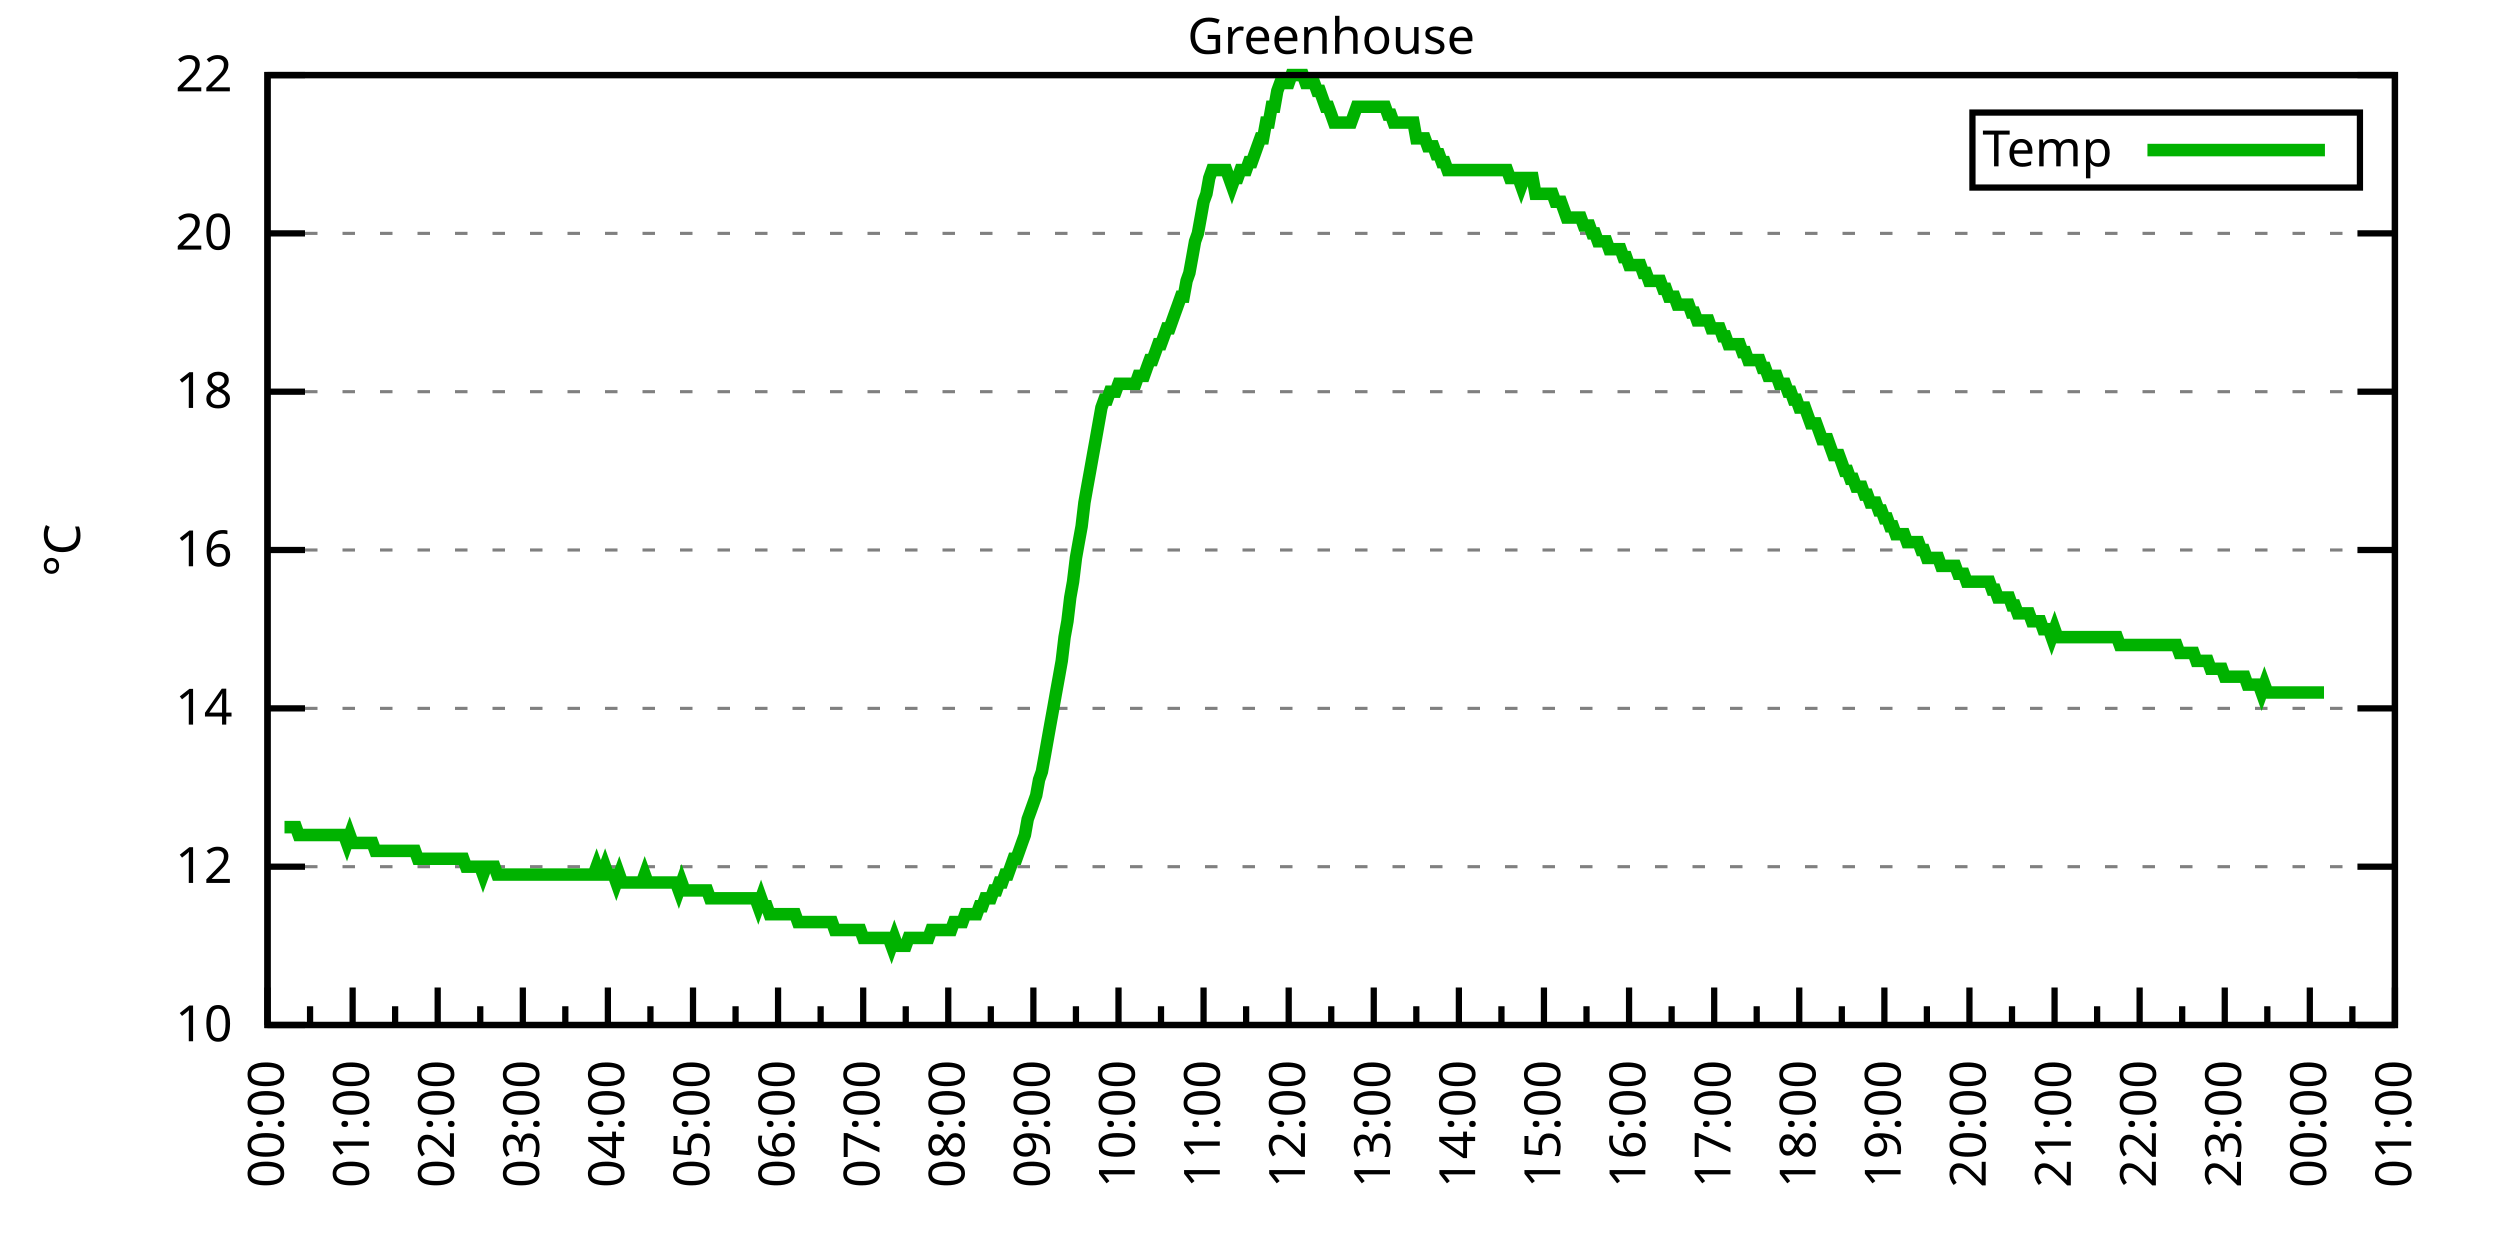
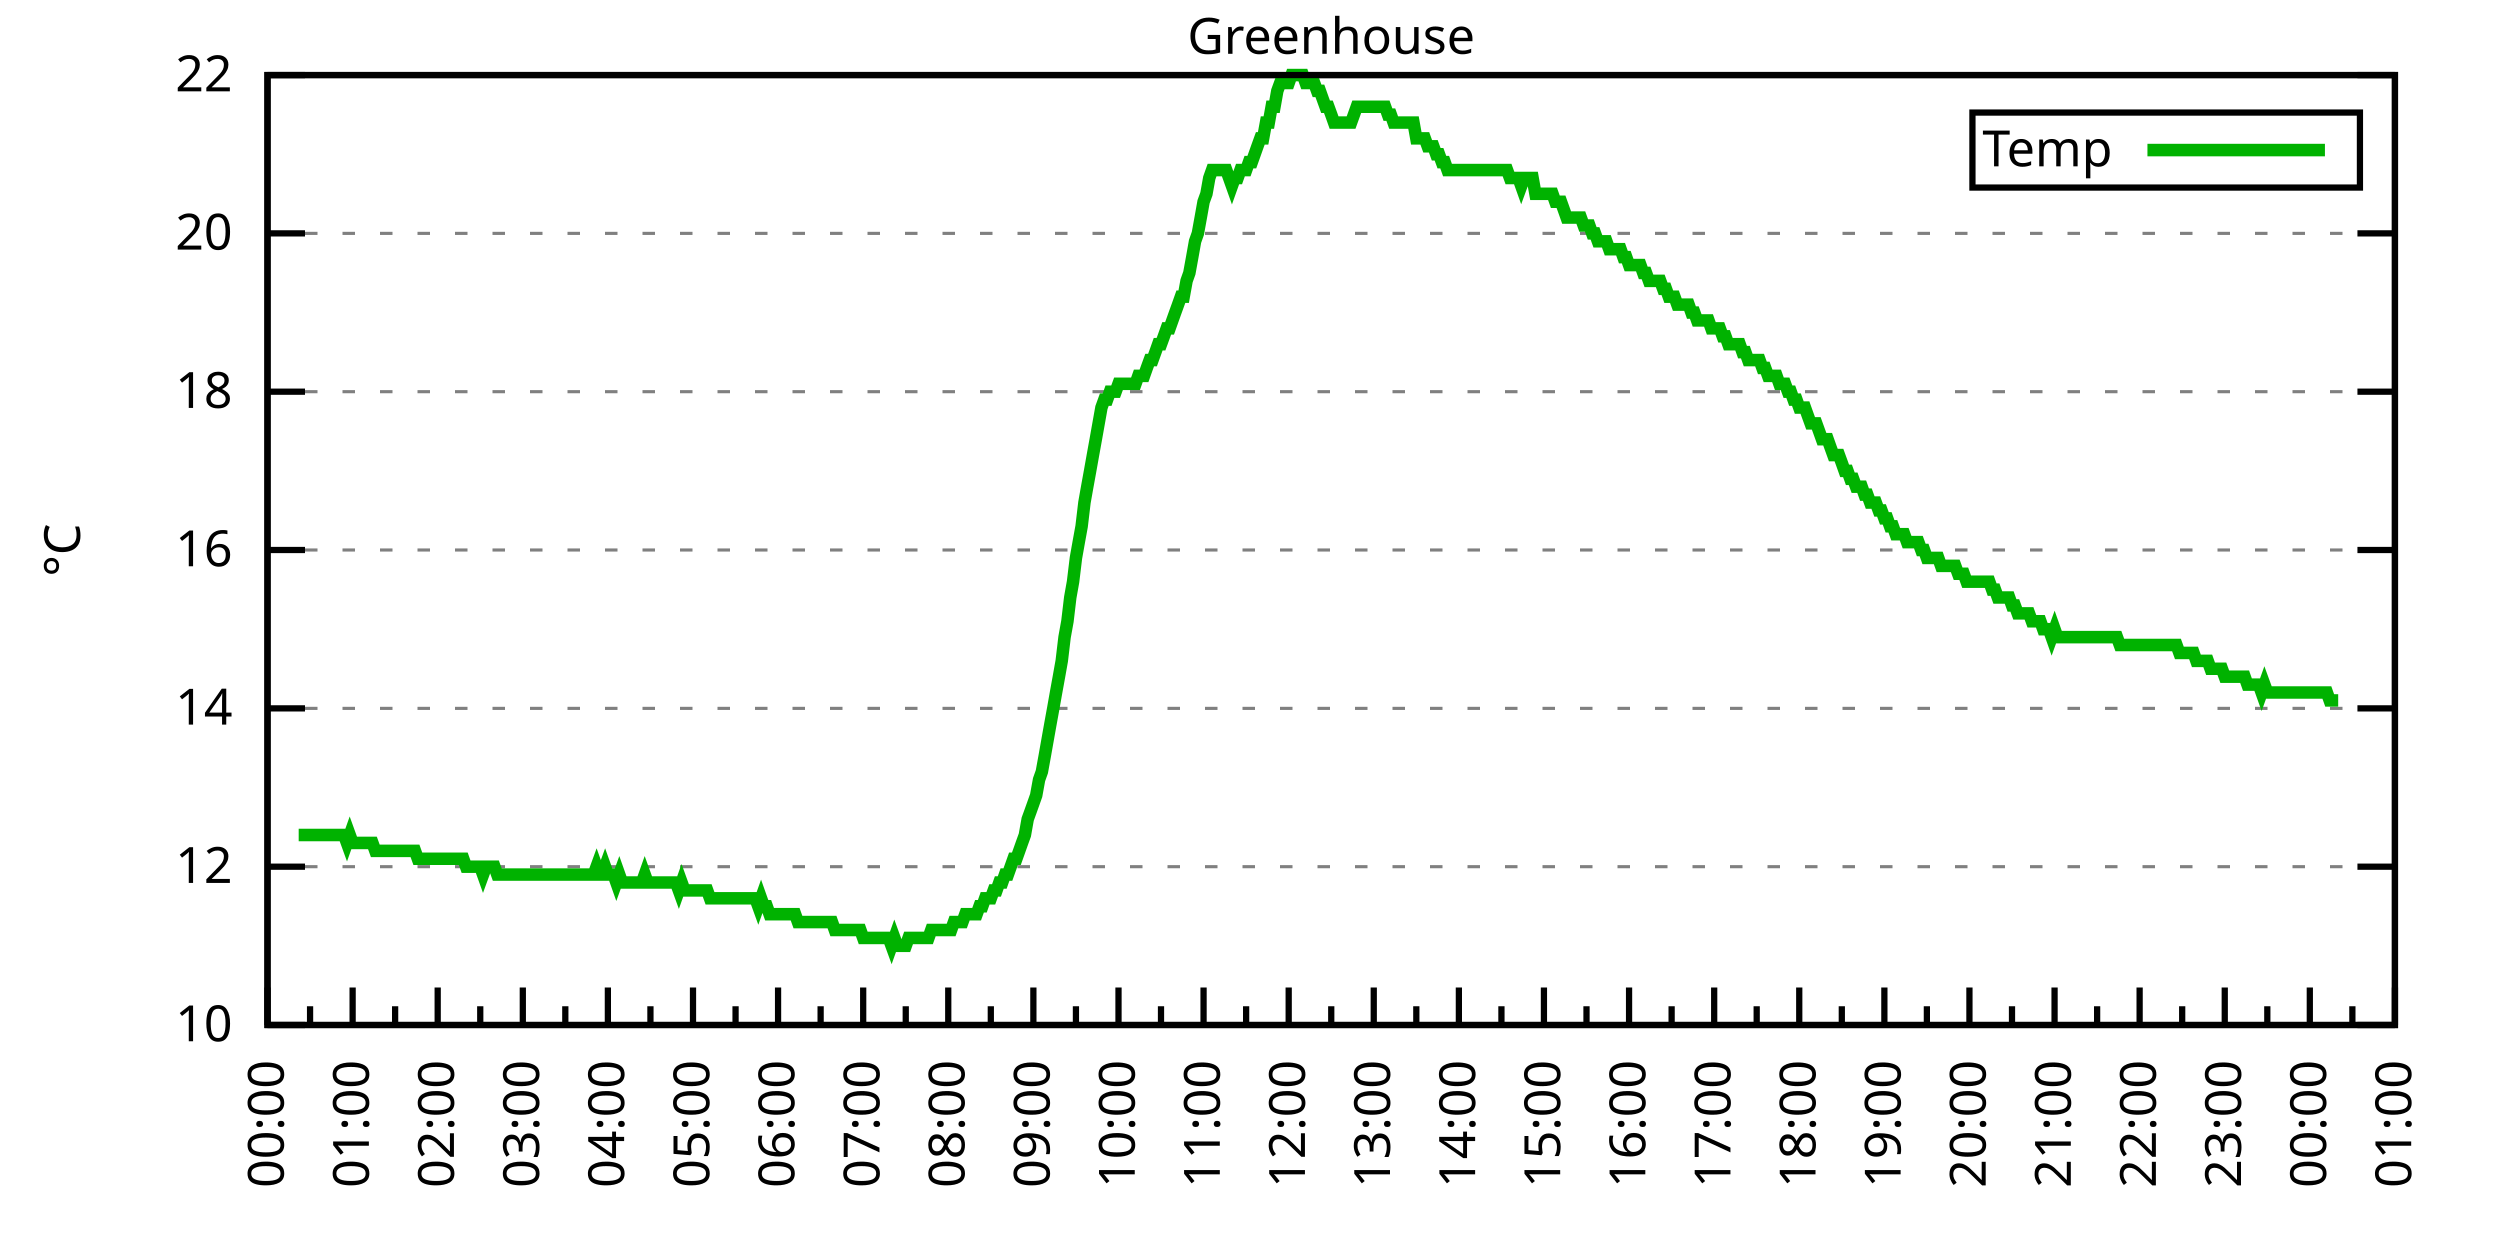
<svg xmlns="http://www.w3.org/2000/svg" xmlns:xlink="http://www.w3.org/1999/xlink" width="400" height="200" viewBox="0 0 400 200">
  <g id="gnuplot_canvas">
    <rect x="0" y="0" width="400" height="200" fill="none" />
    <defs>
      <circle id="gpDot" r="0.5" stroke-width="0.5" stroke="currentColor" />
      <path id="gpPt0" stroke-width="0.333" stroke="currentColor" d="M-1,0 h2 M0,-1 v2" />
      <path id="gpPt1" stroke-width="0.333" stroke="currentColor" d="M-1,-1 L1,1 M1,-1 L-1,1" />
      <path id="gpPt2" stroke-width="0.333" stroke="currentColor" d="M-1,0 L1,0 M0,-1 L0,1 M-1,-1 L1,1 M-1,1 L1,-1" />
      <rect id="gpPt3" stroke-width="0.333" stroke="currentColor" x="-1" y="-1" width="2" height="2" />
      <rect id="gpPt4" stroke-width="0.333" stroke="currentColor" fill="currentColor" x="-1" y="-1" width="2" height="2" />
      <circle id="gpPt5" stroke-width="0.333" stroke="currentColor" cx="0" cy="0" r="1" />
      <use xlink:href="#gpPt5" id="gpPt6" fill="currentColor" stroke="none" />
      <path id="gpPt7" stroke-width="0.333" stroke="currentColor" d="M0,-1.33 L-1.33,0.67 L1.33,0.67 z" />
      <use xlink:href="#gpPt7" id="gpPt8" fill="currentColor" stroke="none" />
      <use xlink:href="#gpPt7" id="gpPt9" stroke="currentColor" transform="rotate(180)" />
      <use xlink:href="#gpPt9" id="gpPt10" fill="currentColor" stroke="none" />
      <use xlink:href="#gpPt3" id="gpPt11" stroke="currentColor" transform="rotate(45)" />
      <use xlink:href="#gpPt11" id="gpPt12" fill="currentColor" stroke="none" />
      <path id="gpPt13" stroke-width="0.333" stroke="currentColor" d="M0,1.330 L1.265,0.411 L0.782,-1.067 L-0.782,-1.076 L-1.265,0.411 z" />
      <use xlink:href="#gpPt13" id="gpPt14" fill="currentColor" stroke="none" />
      <filter id="textbox" filterUnits="objectBoundingBox" x="0" y="0" height="1" width="1">
        <feFlood flood-color="white" flood-opacity="1" result="bgnd" />
        <feComposite in="SourceGraphic" in2="bgnd" operator="atop" />
      </filter>
      <filter id="greybox" filterUnits="objectBoundingBox" x="0" y="0" height="1" width="1">
        <feFlood flood-color="lightgrey" flood-opacity="1" result="grey" />
        <feComposite in="SourceGraphic" in2="grey" operator="atop" />
      </filter>
    </defs>
    <g fill="none" color="white" stroke="currentColor" stroke-width="1.00" stroke-linecap="butt" stroke-linejoin="miter">
</g>
    <g fill="none" color="black" stroke="currentColor" stroke-width="1.00" stroke-linecap="butt" stroke-linejoin="miter">
      <g stroke="none" shape-rendering="crispEdges">
        <polygon fill="rgb(255, 255, 255)" points="42.80,164.00 383.18,164.00 383.18,12.02 42.80,12.02 " />
      </g>
    </g>
    <g fill="none" color="black" stroke="currentColor" stroke-width="1.00" stroke-linecap="butt" stroke-linejoin="miter">
</g>
    <g fill="none" color="black" stroke="black" stroke-width="0.50" stroke-linecap="butt" stroke-linejoin="miter">
</g>
    <g fill="none" color="gray" stroke="currentColor" stroke-width="0.50" stroke-linecap="butt" stroke-linejoin="miter">
      <path stroke="gray" stroke-dasharray="2,4" class="gridline" d="M42.80,164.00 L383.19,164.00  " />
    </g>
    <g fill="none" color="gray" stroke="gray" stroke-width="1.00" stroke-linecap="butt" stroke-linejoin="miter">
</g>
    <g fill="none" color="black" stroke="currentColor" stroke-width="1.00" stroke-linecap="butt" stroke-linejoin="miter">
      <path stroke="black" d="M42.80,164.00 L48.80,164.00 M383.19,164.00 L377.19,164.00  " />
      <g transform="translate(37.20,166.60)" stroke="none" fill="black" font-family="Sans" font-size="8.00" text-anchor="end">
        <text>
          <tspan font-family="Sans"> 10</tspan>
        </text>
      </g>
    </g>
    <g fill="none" color="black" stroke="currentColor" stroke-width="1.00" stroke-linecap="butt" stroke-linejoin="miter">
</g>
    <g fill="none" color="black" stroke="black" stroke-width="0.50" stroke-linecap="butt" stroke-linejoin="miter">
</g>
    <g fill="none" color="gray" stroke="currentColor" stroke-width="0.50" stroke-linecap="butt" stroke-linejoin="miter">
      <path stroke="gray" stroke-dasharray="2,4" class="gridline" d="M42.80,138.67 L383.19,138.67  " />
    </g>
    <g fill="none" color="gray" stroke="gray" stroke-width="1.00" stroke-linecap="butt" stroke-linejoin="miter">
</g>
    <g fill="none" color="black" stroke="currentColor" stroke-width="1.00" stroke-linecap="butt" stroke-linejoin="miter">
      <path stroke="black" d="M42.80,138.67 L48.80,138.67 M383.19,138.67 L377.19,138.67  " />
      <g transform="translate(37.20,141.27)" stroke="none" fill="black" font-family="Sans" font-size="8.00" text-anchor="end">
        <text>
          <tspan font-family="Sans"> 12</tspan>
        </text>
      </g>
    </g>
    <g fill="none" color="black" stroke="currentColor" stroke-width="1.00" stroke-linecap="butt" stroke-linejoin="miter">
</g>
    <g fill="none" color="black" stroke="black" stroke-width="0.50" stroke-linecap="butt" stroke-linejoin="miter">
</g>
    <g fill="none" color="gray" stroke="currentColor" stroke-width="0.50" stroke-linecap="butt" stroke-linejoin="miter">
      <path stroke="gray" stroke-dasharray="2,4" class="gridline" d="M42.80,113.34 L383.19,113.34  " />
    </g>
    <g fill="none" color="gray" stroke="gray" stroke-width="1.00" stroke-linecap="butt" stroke-linejoin="miter">
</g>
    <g fill="none" color="black" stroke="currentColor" stroke-width="1.00" stroke-linecap="butt" stroke-linejoin="miter">
      <path stroke="black" d="M42.80,113.34 L48.80,113.34 M383.19,113.34 L377.19,113.34  " />
      <g transform="translate(37.20,115.94)" stroke="none" fill="black" font-family="Sans" font-size="8.00" text-anchor="end">
        <text>
          <tspan font-family="Sans"> 14</tspan>
        </text>
      </g>
    </g>
    <g fill="none" color="black" stroke="currentColor" stroke-width="1.00" stroke-linecap="butt" stroke-linejoin="miter">
</g>
    <g fill="none" color="black" stroke="black" stroke-width="0.50" stroke-linecap="butt" stroke-linejoin="miter">
</g>
    <g fill="none" color="gray" stroke="currentColor" stroke-width="0.50" stroke-linecap="butt" stroke-linejoin="miter">
      <path stroke="gray" stroke-dasharray="2,4" class="gridline" d="M42.80,88.00 L383.19,88.00  " />
    </g>
    <g fill="none" color="gray" stroke="gray" stroke-width="1.00" stroke-linecap="butt" stroke-linejoin="miter">
</g>
    <g fill="none" color="black" stroke="currentColor" stroke-width="1.00" stroke-linecap="butt" stroke-linejoin="miter">
      <path stroke="black" d="M42.80,88.00 L48.80,88.00 M383.19,88.00 L377.19,88.00  " />
      <g transform="translate(37.20,90.60)" stroke="none" fill="black" font-family="Sans" font-size="8.00" text-anchor="end">
        <text>
          <tspan font-family="Sans"> 16</tspan>
        </text>
      </g>
    </g>
    <g fill="none" color="black" stroke="currentColor" stroke-width="1.00" stroke-linecap="butt" stroke-linejoin="miter">
</g>
    <g fill="none" color="black" stroke="black" stroke-width="0.50" stroke-linecap="butt" stroke-linejoin="miter">
</g>
    <g fill="none" color="gray" stroke="currentColor" stroke-width="0.50" stroke-linecap="butt" stroke-linejoin="miter">
      <path stroke="gray" stroke-dasharray="2,4" class="gridline" d="M42.80,62.67 L383.19,62.67  " />
    </g>
    <g fill="none" color="gray" stroke="gray" stroke-width="1.00" stroke-linecap="butt" stroke-linejoin="miter">
</g>
    <g fill="none" color="black" stroke="currentColor" stroke-width="1.00" stroke-linecap="butt" stroke-linejoin="miter">
      <path stroke="black" d="M42.80,62.67 L48.80,62.67 M383.19,62.67 L377.19,62.67  " />
      <g transform="translate(37.20,65.27)" stroke="none" fill="black" font-family="Sans" font-size="8.00" text-anchor="end">
        <text>
          <tspan font-family="Sans"> 18</tspan>
        </text>
      </g>
    </g>
    <g fill="none" color="black" stroke="currentColor" stroke-width="1.00" stroke-linecap="butt" stroke-linejoin="miter">
</g>
    <g fill="none" color="black" stroke="black" stroke-width="0.50" stroke-linecap="butt" stroke-linejoin="miter">
</g>
    <g fill="none" color="gray" stroke="currentColor" stroke-width="0.50" stroke-linecap="butt" stroke-linejoin="miter">
      <path stroke="gray" stroke-dasharray="2,4" class="gridline" d="M42.80,37.34 L383.19,37.34  " />
    </g>
    <g fill="none" color="gray" stroke="gray" stroke-width="1.00" stroke-linecap="butt" stroke-linejoin="miter">
</g>
    <g fill="none" color="black" stroke="currentColor" stroke-width="1.00" stroke-linecap="butt" stroke-linejoin="miter">
      <path stroke="black" d="M42.80,37.34 L48.80,37.34 M383.19,37.34 L377.19,37.34  " />
      <g transform="translate(37.20,39.94)" stroke="none" fill="black" font-family="Sans" font-size="8.00" text-anchor="end">
        <text>
          <tspan font-family="Sans"> 20</tspan>
        </text>
      </g>
    </g>
    <g fill="none" color="black" stroke="currentColor" stroke-width="1.00" stroke-linecap="butt" stroke-linejoin="miter">
</g>
    <g fill="none" color="black" stroke="black" stroke-width="0.50" stroke-linecap="butt" stroke-linejoin="miter">
</g>
    <g fill="none" color="gray" stroke="currentColor" stroke-width="0.50" stroke-linecap="butt" stroke-linejoin="miter">
      <path stroke="gray" stroke-dasharray="2,4" class="gridline" d="M42.80,12.01 L383.19,12.01  " />
    </g>
    <g fill="none" color="gray" stroke="gray" stroke-width="1.00" stroke-linecap="butt" stroke-linejoin="miter">
</g>
    <g fill="none" color="black" stroke="currentColor" stroke-width="1.00" stroke-linecap="butt" stroke-linejoin="miter">
      <path stroke="black" d="M42.80,12.01 L48.80,12.01 M383.19,12.01 L377.19,12.01  " />
      <g transform="translate(37.20,14.61)" stroke="none" fill="black" font-family="Sans" font-size="8.00" text-anchor="end">
        <text>
          <tspan font-family="Sans"> 22</tspan>
        </text>
      </g>
    </g>
    <g fill="none" color="black" stroke="currentColor" stroke-width="1.00" stroke-linecap="butt" stroke-linejoin="miter">
      <path stroke="black" d="M42.80,164.00 L42.80,158.00  " />
      <g transform="translate(45.40,169.60) rotate(270)" stroke="none" fill="black" font-family="Sans" font-size="8.00" text-anchor="end">
        <text>
          <tspan font-family="Sans">00:00</tspan>
        </text>
      </g>
    </g>
    <g fill="none" color="black" stroke="currentColor" stroke-width="1.00" stroke-linecap="butt" stroke-linejoin="miter">
      <path stroke="black" d="M49.61,164.00 L49.61,161.00 M56.42,164.00 L56.42,158.00  " />
      <g transform="translate(59.02,169.60) rotate(270)" stroke="none" fill="black" font-family="Sans" font-size="8.00" text-anchor="end">
        <text>
          <tspan font-family="Sans">01:00</tspan>
        </text>
      </g>
    </g>
    <g fill="none" color="black" stroke="currentColor" stroke-width="1.00" stroke-linecap="butt" stroke-linejoin="miter">
      <path stroke="black" d="M63.22,164.00 L63.22,161.00 M70.03,164.00 L70.03,158.00  " />
      <g transform="translate(72.63,169.60) rotate(270)" stroke="none" fill="black" font-family="Sans" font-size="8.00" text-anchor="end">
        <text>
          <tspan font-family="Sans">02:00</tspan>
        </text>
      </g>
    </g>
    <g fill="none" color="black" stroke="currentColor" stroke-width="1.00" stroke-linecap="butt" stroke-linejoin="miter">
      <path stroke="black" d="M76.84,164.00 L76.84,161.00 M83.65,164.00 L83.65,158.00  " />
      <g transform="translate(86.25,169.60) rotate(270)" stroke="none" fill="black" font-family="Sans" font-size="8.00" text-anchor="end">
        <text>
          <tspan font-family="Sans">03:00</tspan>
        </text>
      </g>
    </g>
    <g fill="none" color="black" stroke="currentColor" stroke-width="1.00" stroke-linecap="butt" stroke-linejoin="miter">
      <path stroke="black" d="M90.45,164.00 L90.45,161.00 M97.26,164.00 L97.26,158.00  " />
      <g transform="translate(99.86,169.60) rotate(270)" stroke="none" fill="black" font-family="Sans" font-size="8.00" text-anchor="end">
        <text>
          <tspan font-family="Sans">04:00</tspan>
        </text>
      </g>
    </g>
    <g fill="none" color="black" stroke="currentColor" stroke-width="1.00" stroke-linecap="butt" stroke-linejoin="miter">
      <path stroke="black" d="M104.07,164.00 L104.07,161.00 M110.88,164.00 L110.88,158.00  " />
      <g transform="translate(113.48,169.60) rotate(270)" stroke="none" fill="black" font-family="Sans" font-size="8.00" text-anchor="end">
        <text>
          <tspan font-family="Sans">05:00</tspan>
        </text>
      </g>
    </g>
    <g fill="none" color="black" stroke="currentColor" stroke-width="1.00" stroke-linecap="butt" stroke-linejoin="miter">
      <path stroke="black" d="M117.69,164.00 L117.69,161.00 M124.49,164.00 L124.49,158.00  " />
      <g transform="translate(127.09,169.60) rotate(270)" stroke="none" fill="black" font-family="Sans" font-size="8.00" text-anchor="end">
        <text>
          <tspan font-family="Sans">06:00</tspan>
        </text>
      </g>
    </g>
    <g fill="none" color="black" stroke="currentColor" stroke-width="1.00" stroke-linecap="butt" stroke-linejoin="miter">
      <path stroke="black" d="M131.30,164.00 L131.30,161.00 M138.11,164.00 L138.11,158.00  " />
      <g transform="translate(140.71,169.60) rotate(270)" stroke="none" fill="black" font-family="Sans" font-size="8.00" text-anchor="end">
        <text>
          <tspan font-family="Sans">07:00</tspan>
        </text>
      </g>
    </g>
    <g fill="none" color="black" stroke="currentColor" stroke-width="1.00" stroke-linecap="butt" stroke-linejoin="miter">
      <path stroke="black" d="M144.92,164.00 L144.92,161.00 M151.72,164.00 L151.72,158.00  " />
      <g transform="translate(154.32,169.60) rotate(270)" stroke="none" fill="black" font-family="Sans" font-size="8.00" text-anchor="end">
        <text>
          <tspan font-family="Sans">08:00</tspan>
        </text>
      </g>
    </g>
    <g fill="none" color="black" stroke="currentColor" stroke-width="1.00" stroke-linecap="butt" stroke-linejoin="miter">
      <path stroke="black" d="M158.53,164.00 L158.53,161.00 M165.34,164.00 L165.34,158.00  " />
      <g transform="translate(167.94,169.60) rotate(270)" stroke="none" fill="black" font-family="Sans" font-size="8.00" text-anchor="end">
        <text>
          <tspan font-family="Sans">09:00</tspan>
        </text>
      </g>
    </g>
    <g fill="none" color="black" stroke="currentColor" stroke-width="1.00" stroke-linecap="butt" stroke-linejoin="miter">
      <path stroke="black" d="M172.15,164.00 L172.15,161.00 M178.96,164.00 L178.96,158.00  " />
      <g transform="translate(181.56,169.60) rotate(270)" stroke="none" fill="black" font-family="Sans" font-size="8.00" text-anchor="end">
        <text>
          <tspan font-family="Sans">10:00</tspan>
        </text>
      </g>
    </g>
    <g fill="none" color="black" stroke="currentColor" stroke-width="1.00" stroke-linecap="butt" stroke-linejoin="miter">
      <path stroke="black" d="M185.76,164.00 L185.76,161.00 M192.57,164.00 L192.57,158.00  " />
      <g transform="translate(195.17,169.60) rotate(270)" stroke="none" fill="black" font-family="Sans" font-size="8.00" text-anchor="end">
        <text>
          <tspan font-family="Sans">11:00</tspan>
        </text>
      </g>
    </g>
    <g fill="none" color="black" stroke="currentColor" stroke-width="1.00" stroke-linecap="butt" stroke-linejoin="miter">
      <path stroke="black" d="M199.38,164.00 L199.38,161.00 M206.19,164.00 L206.19,158.00  " />
      <g transform="translate(208.79,169.60) rotate(270)" stroke="none" fill="black" font-family="Sans" font-size="8.00" text-anchor="end">
        <text>
          <tspan font-family="Sans">12:00</tspan>
        </text>
      </g>
    </g>
    <g fill="none" color="black" stroke="currentColor" stroke-width="1.00" stroke-linecap="butt" stroke-linejoin="miter">
      <path stroke="black" d="M213.00,164.00 L213.00,161.00 M219.80,164.00 L219.80,158.00  " />
      <g transform="translate(222.40,169.60) rotate(270)" stroke="none" fill="black" font-family="Sans" font-size="8.00" text-anchor="end">
        <text>
          <tspan font-family="Sans">13:00</tspan>
        </text>
      </g>
    </g>
    <g fill="none" color="black" stroke="currentColor" stroke-width="1.00" stroke-linecap="butt" stroke-linejoin="miter">
      <path stroke="black" d="M226.61,164.00 L226.61,161.00 M233.42,164.00 L233.42,158.00  " />
      <g transform="translate(236.02,169.60) rotate(270)" stroke="none" fill="black" font-family="Sans" font-size="8.00" text-anchor="end">
        <text>
          <tspan font-family="Sans">14:00</tspan>
        </text>
      </g>
    </g>
    <g fill="none" color="black" stroke="currentColor" stroke-width="1.00" stroke-linecap="butt" stroke-linejoin="miter">
      <path stroke="black" d="M240.23,164.00 L240.23,161.00 M247.03,164.00 L247.03,158.00  " />
      <g transform="translate(249.63,169.60) rotate(270)" stroke="none" fill="black" font-family="Sans" font-size="8.00" text-anchor="end">
        <text>
          <tspan font-family="Sans">15:00</tspan>
        </text>
      </g>
    </g>
    <g fill="none" color="black" stroke="currentColor" stroke-width="1.00" stroke-linecap="butt" stroke-linejoin="miter">
      <path stroke="black" d="M253.84,164.00 L253.84,161.00 M260.65,164.00 L260.65,158.00  " />
      <g transform="translate(263.25,169.60) rotate(270)" stroke="none" fill="black" font-family="Sans" font-size="8.00" text-anchor="end">
        <text>
          <tspan font-family="Sans">16:00</tspan>
        </text>
      </g>
    </g>
    <g fill="none" color="black" stroke="currentColor" stroke-width="1.00" stroke-linecap="butt" stroke-linejoin="miter">
      <path stroke="black" d="M267.46,164.00 L267.46,161.00 M274.27,164.00 L274.27,158.00  " />
      <g transform="translate(276.87,169.60) rotate(270)" stroke="none" fill="black" font-family="Sans" font-size="8.00" text-anchor="end">
        <text>
          <tspan font-family="Sans">17:00</tspan>
        </text>
      </g>
    </g>
    <g fill="none" color="black" stroke="currentColor" stroke-width="1.00" stroke-linecap="butt" stroke-linejoin="miter">
      <path stroke="black" d="M281.07,164.00 L281.07,161.00 M287.88,164.00 L287.88,158.00  " />
      <g transform="translate(290.48,169.60) rotate(270)" stroke="none" fill="black" font-family="Sans" font-size="8.00" text-anchor="end">
        <text>
          <tspan font-family="Sans">18:00</tspan>
        </text>
      </g>
    </g>
    <g fill="none" color="black" stroke="currentColor" stroke-width="1.00" stroke-linecap="butt" stroke-linejoin="miter">
      <path stroke="black" d="M294.69,164.00 L294.69,161.00 M301.50,164.00 L301.50,158.00  " />
      <g transform="translate(304.10,169.60) rotate(270)" stroke="none" fill="black" font-family="Sans" font-size="8.00" text-anchor="end">
        <text>
          <tspan font-family="Sans">19:00</tspan>
        </text>
      </g>
    </g>
    <g fill="none" color="black" stroke="currentColor" stroke-width="1.00" stroke-linecap="butt" stroke-linejoin="miter">
      <path stroke="black" d="M308.30,164.00 L308.30,161.00 M315.11,164.00 L315.11,158.00  " />
      <g transform="translate(317.71,169.60) rotate(270)" stroke="none" fill="black" font-family="Sans" font-size="8.00" text-anchor="end">
        <text>
          <tspan font-family="Sans">20:00</tspan>
        </text>
      </g>
    </g>
    <g fill="none" color="black" stroke="currentColor" stroke-width="1.00" stroke-linecap="butt" stroke-linejoin="miter">
      <path stroke="black" d="M321.92,164.00 L321.92,161.00 M328.73,164.00 L328.73,158.00  " />
      <g transform="translate(331.33,169.60) rotate(270)" stroke="none" fill="black" font-family="Sans" font-size="8.00" text-anchor="end">
        <text>
          <tspan font-family="Sans">21:00</tspan>
        </text>
      </g>
    </g>
    <g fill="none" color="black" stroke="currentColor" stroke-width="1.00" stroke-linecap="butt" stroke-linejoin="miter">
      <path stroke="black" d="M335.54,164.00 L335.54,161.00 M342.34,164.00 L342.34,158.00  " />
      <g transform="translate(344.94,169.60) rotate(270)" stroke="none" fill="black" font-family="Sans" font-size="8.00" text-anchor="end">
        <text>
          <tspan font-family="Sans">22:00</tspan>
        </text>
      </g>
    </g>
    <g fill="none" color="black" stroke="currentColor" stroke-width="1.00" stroke-linecap="butt" stroke-linejoin="miter">
      <path stroke="black" d="M349.15,164.00 L349.15,161.00 M355.96,164.00 L355.96,158.00  " />
      <g transform="translate(358.56,169.60) rotate(270)" stroke="none" fill="black" font-family="Sans" font-size="8.00" text-anchor="end">
        <text>
          <tspan font-family="Sans">23:00</tspan>
        </text>
      </g>
    </g>
    <g fill="none" color="black" stroke="currentColor" stroke-width="1.00" stroke-linecap="butt" stroke-linejoin="miter">
      <path stroke="black" d="M362.77,164.00 L362.77,161.00 M369.57,164.00 L369.57,158.00  " />
      <g transform="translate(372.17,169.60) rotate(270)" stroke="none" fill="black" font-family="Sans" font-size="8.00" text-anchor="end">
        <text>
          <tspan font-family="Sans">00:00</tspan>
        </text>
      </g>
    </g>
    <g fill="none" color="black" stroke="currentColor" stroke-width="1.00" stroke-linecap="butt" stroke-linejoin="miter">
      <path stroke="black" d="M376.38,164.00 L376.38,161.00 M383.19,164.00 L383.19,158.00  " />
      <g transform="translate(385.79,169.60) rotate(270)" stroke="none" fill="black" font-family="Sans" font-size="8.00" text-anchor="end">
        <text>
          <tspan font-family="Sans">01:00</tspan>
        </text>
      </g>
    </g>
    <g fill="none" color="black" stroke="currentColor" stroke-width="1.00" stroke-linecap="butt" stroke-linejoin="miter">
</g>
    <g fill="none" color="black" stroke="currentColor" stroke-width="1.00" stroke-linecap="butt" stroke-linejoin="miter">
      <path stroke="black" d="M42.80,12.01 L42.80,164.00 L383.19,164.00 L383.19,12.01 L42.80,12.01 Z  " />
    </g>
    <g fill="none" color="black" stroke="currentColor" stroke-width="1.00" stroke-linecap="butt" stroke-linejoin="miter">
      <g transform="translate(12.80,88.01) rotate(270)" stroke="none" fill="black" font-family="Sans" font-size="8.00" text-anchor="middle">
        <text>
          <tspan font-family="Sans">°C</tspan>
        </text>
      </g>
    </g>
    <g fill="none" color="black" stroke="currentColor" stroke-width="1.00" stroke-linecap="butt" stroke-linejoin="miter">
</g>
    <g fill="none" color="black" stroke="currentColor" stroke-width="1.00" stroke-linecap="butt" stroke-linejoin="miter">
      <path stroke="black" d="M315.59,30.01 L315.59,18.01 L377.59,18.01 L377.59,30.01 L315.59,30.01 Z  " />
    </g>
    <g id="Greenhouse_plot_1">
      <g fill="none" color="white" stroke="black" stroke-width="2.00" stroke-linecap="butt" stroke-linejoin="miter">
</g>
      <g fill="none" color="black" stroke="currentColor" stroke-width="2.00" stroke-linecap="butt" stroke-linejoin="miter">
        <g transform="translate(337.99,26.61)" stroke="none" fill="black" font-family="Sans" font-size="8.00" text-anchor="end">
          <text>
            <tspan font-family="Sans">Temp</tspan>
          </text>
        </g>
      </g>
      <g fill="none" color="black" stroke="currentColor" stroke-width="2.00" stroke-linecap="butt" stroke-linejoin="miter">
-         <path stroke="rgb(  0, 178,   0)" d="M343.59,24.01 L371.99,24.01 M45.52,132.34 L45.98,132.34 L46.43,132.34 L46.88,132.34 L47.34,132.34 L47.79,133.60   L48.25,133.60 L48.70,133.60 L49.15,133.60 L49.61,133.60 L50.06,133.60 L50.52,133.60 L50.97,133.60 L51.42,133.60   L51.88,133.60 L52.33,133.60 L52.78,133.60 L53.24,133.60 L53.69,133.60 L54.15,133.60 L54.60,133.60 L55.05,133.60   L55.51,134.87 L55.96,133.60 L56.42,134.87 L56.87,134.87 L57.32,134.87 L57.78,134.87 L58.23,134.87 L58.68,134.87   L59.14,134.87 L59.59,134.87 L60.05,136.14 L60.50,136.14 L60.95,136.14 L61.41,136.14 L61.86,136.14 L62.32,136.14   L62.77,136.14 L63.22,136.14 L63.68,136.14 L64.13,136.14 L64.58,136.14 L65.04,136.14 L65.49,136.14 L65.95,136.14   L66.40,136.14 L66.85,137.40 L67.31,137.40 L67.76,137.40 L68.22,137.40 L68.67,137.40 L69.12,137.40 L69.58,137.40   L70.03,137.40 L70.49,137.40 L70.94,137.40 L71.39,137.40 L71.85,137.40 L72.30,137.40 L72.75,137.40 L73.21,137.40   L73.66,137.40 L74.12,137.40 L74.57,138.67 L75.02,138.67 L75.48,138.67 L75.93,138.67 L76.39,138.67 L76.84,138.67   L77.29,139.93 L77.75,138.67 L78.20,138.67 L78.65,138.67 L79.11,138.67 L79.56,139.93 L80.02,139.93 L80.47,139.93   L80.92,139.93 L81.38,139.93 L81.83,139.93 L82.29,139.93 L82.74,139.93 L83.19,139.93 L83.65,139.93 L84.10,139.93   L84.55,139.93 L85.01,139.93 L85.46,139.93 L85.92,139.93 L86.37,139.93 L86.82,139.93 L87.28,139.93 L87.73,139.93   L88.19,139.93 L88.64,139.93 L89.09,139.93 L89.55,139.93 L90.00,139.93 L90.45,139.93 L90.91,139.93 L91.36,139.93   L91.82,139.93 L92.27,139.93 L92.72,139.93 L93.18,139.93 L93.63,139.93 L94.09,139.93 L94.54,139.93 L94.99,139.93   L95.45,138.67 L95.90,139.93 L96.35,139.93 L96.81,138.67 L97.26,139.93 L97.72,139.93 L98.17,139.93 L98.62,141.20   L99.08,139.93 L99.53,141.20 L99.99,141.20 L100.44,141.20 L100.89,141.20 L101.35,141.20 L101.80,141.20 L102.25,141.20   L102.71,141.20 L103.16,139.93 L103.62,141.20 L104.07,141.20 L104.52,141.20 L104.98,141.20 L105.43,141.20 L105.89,141.20   L106.34,141.20 L106.79,141.20 L107.25,141.20 L107.70,141.20 L108.15,141.20 L108.61,142.47 L109.06,141.20 L109.52,142.47   L109.97,142.47 L110.42,142.47 L110.88,142.47 L111.33,142.47 L111.79,142.47 L112.24,142.47 L112.69,142.47 L113.15,142.47   L113.60,143.73 L114.05,143.73 L114.51,143.73 L114.96,143.73 L115.42,143.73 L115.87,143.73 L116.32,143.73 L116.78,143.73   L117.23,143.73 L117.69,143.73 L118.14,143.73 L118.59,143.73 L119.05,143.73 L119.50,143.73 L119.96,143.73 L120.41,143.73   L120.86,143.73 L121.32,145.00 L121.77,143.73 L122.22,145.00 L122.68,145.00 L123.13,146.27 L123.59,146.27 L124.04,146.27   L124.49,146.27 L124.95,146.27 L125.40,146.27 L125.86,146.27 L126.31,146.27 L126.76,146.27 L127.22,146.27 L127.67,147.53   L128.12,147.53 L128.58,147.53 L129.03,147.53 L129.49,147.53 L129.94,147.53 L130.39,147.53 L130.85,147.53 L131.30,147.53   L131.76,147.53 L132.21,147.53 L132.66,147.53 L133.12,147.53 L133.57,148.80 L134.02,148.80 L134.48,148.80 L134.93,148.80   L135.39,148.80 L135.84,148.80 L136.29,148.80 L136.75,148.80 L137.20,148.80 L137.66,148.80 L138.11,150.07 L138.56,150.07   L139.02,150.07 L139.47,150.07 L139.92,150.07 L140.38,150.07 L140.83,150.07 L141.29,150.07 L141.74,150.07 L142.19,150.07   L142.65,151.33 L143.10,150.07 L143.56,151.33 L144.01,151.33 L144.46,151.33 L144.92,151.33 L145.37,150.07 L145.82,150.07   L146.28,150.07 L146.73,150.07 L147.19,150.07 L147.64,150.07 L148.09,150.07 L148.55,150.07 L149.00,148.80 L149.46,148.80   L149.91,148.80 L150.36,148.80 L150.82,148.80 L151.27,148.80 L151.72,148.80 L152.18,148.80 L152.63,147.53 L153.09,147.53   L153.54,147.53 L153.99,147.53 L154.45,146.27 L154.90,146.27 L155.36,146.27 L155.81,146.27 L156.26,146.27 L156.72,145.00   L157.17,145.00 L157.62,143.73 L158.08,143.73 L158.53,143.73 L158.99,142.47 L159.44,142.47 L159.89,141.20 L160.35,141.20   L160.80,139.93 L161.26,139.93 L161.71,138.67 L162.16,137.40 L162.62,137.40 L163.07,136.14 L163.52,134.87 L163.98,133.60   L164.43,131.07 L164.89,129.80 L165.34,128.54 L165.79,127.27 L166.25,124.74 L166.70,123.47 L167.16,120.94 L167.61,118.40   L168.06,115.87 L168.52,113.34 L168.97,110.80 L169.43,108.27 L169.88,105.74 L170.33,101.94 L170.79,99.40 L171.24,95.60   L171.69,93.07 L172.15,89.27 L172.60,86.74 L173.06,84.21 L173.51,80.41 L173.96,77.87 L174.42,75.34 L174.87,72.81   L175.33,70.27 L175.78,67.74 L176.23,65.21 L176.69,63.94 L177.14,63.94 L177.59,62.67 L178.05,62.67 L178.50,62.67   L178.96,61.41 L179.41,61.41 L179.86,61.41 L180.32,61.41 L180.77,61.41 L181.23,61.41 L181.68,61.41 L182.13,60.14   L182.59,60.14 L183.04,60.14 L183.49,58.87 L183.95,57.61 L184.40,57.61 L184.86,56.34 L185.31,55.07 L185.76,55.07   L186.22,53.81 L186.67,52.54 L187.13,52.54 L187.58,51.27 L188.03,50.01 L188.49,48.74 L188.94,47.47 L189.39,47.47   L189.85,44.94 L190.30,43.67 L190.76,41.14 L191.21,38.61 L191.66,37.34 L192.12,34.81 L192.57,32.28 L193.03,31.01   L193.48,28.48 L193.93,27.21 L194.39,27.21 L194.84,27.21 L195.29,27.21 L195.75,27.21 L196.20,27.21 L196.66,28.48   L197.11,29.74 L197.56,28.48 L198.02,28.48 L198.47,27.21 L198.93,27.21 L199.38,27.21 L199.83,25.94 L200.29,25.94   L200.74,24.68 L201.19,23.41 L201.65,22.14 L202.10,22.14 L202.56,19.61 L203.01,19.61 L203.46,17.08 L203.92,17.08   L204.37,14.54 L204.83,13.28 L205.28,13.28 L205.73,13.28 L206.19,13.28 L206.64,12.01 L207.09,12.01 L207.55,12.01   L208.00,12.01 L208.46,12.01 L208.91,13.28 L209.36,13.28 L209.82,13.28 L210.27,13.28 L210.73,14.54 L211.18,14.54   L211.63,15.81 L212.09,17.08 L212.54,17.08 L213.00,18.34 L213.45,19.61 L213.90,19.61 L214.36,19.61 L214.81,19.61   L215.26,19.61 L215.72,19.61 L216.17,19.61 L216.63,18.34 L217.08,17.08 L217.53,17.08 L217.99,17.08 L218.44,17.08   L218.90,17.08 L219.35,17.08 L219.80,17.08 L220.26,17.08 L220.71,17.08 L221.16,17.08 L221.62,17.08 L222.07,18.34   L222.53,18.34 L222.98,19.61 L223.43,19.61 L223.89,19.61 L224.34,19.61 L224.80,19.61 L225.25,19.61 L225.70,19.61   L226.16,19.61 L226.61,22.14 L227.06,22.14 L227.52,22.14 L227.97,22.14 L228.43,23.41 L228.88,23.41 L229.33,23.41   L229.79,24.68 L230.24,24.68 L230.70,25.94 L231.15,25.94 L231.60,27.21 L232.06,27.21 L232.51,27.21 L232.96,27.21   L233.42,27.21 L233.87,27.21 L234.33,27.21 L234.78,27.21 L235.23,27.21 L235.69,27.21 L236.14,27.21 L236.60,27.21   L237.05,27.21 L237.50,27.21 L237.96,27.21 L238.41,27.21 L238.86,27.21 L239.32,27.21 L239.77,27.21 L240.23,27.21   L240.68,27.21 L241.13,27.21 L241.59,28.48 L242.04,28.48 L242.50,28.48 L242.95,28.48 L243.40,29.74 L243.86,28.48   L244.31,28.48 L244.76,28.48 L245.22,28.48 L245.67,31.01 L246.13,31.01 L246.58,31.01 L247.03,31.01 L247.49,31.01   L247.94,31.01 L248.40,31.01 L248.85,32.28 L249.30,32.28 L249.76,32.28 L250.21,33.54 L250.66,34.81 L251.12,34.81   L251.57,34.81 L252.03,34.81 L252.48,34.81 L252.93,34.81 L253.39,36.08 L253.84,36.08 L254.30,36.08 L254.75,37.34   L255.20,37.34 L255.66,38.61 L256.11,38.61 L256.56,38.61 L257.02,38.61 L257.47,39.87 L257.93,39.87 L258.38,39.87   L258.83,39.87 L259.29,39.87 L259.74,41.14 L260.20,41.14 L260.65,42.41 L261.10,42.41 L261.56,42.41 L262.01,42.41   L262.47,42.41 L262.92,43.67 L263.37,43.67 L263.83,44.94 L264.28,44.94 L264.73,44.94 L265.19,44.94 L265.64,44.94   L266.10,46.21 L266.55,46.21 L267.00,47.47 L267.46,47.47 L267.91,47.47 L268.37,48.74 L268.82,48.74 L269.27,48.74   L269.73,48.74 L270.18,48.74 L270.63,50.01 L271.09,50.01 L271.54,51.27 L272.00,51.27 L272.45,51.27 L272.90,51.27   L273.36,51.27 L273.81,52.54 L274.27,52.54 L274.72,52.54 L275.17,52.54 L275.63,53.81 L276.08,53.81 L276.53,55.07   L276.99,55.07 L277.44,55.07 L277.90,55.07 L278.35,55.07 L278.80,56.34 L279.26,56.34 L279.71,57.61 L280.17,57.61   L280.62,57.61 L281.07,57.61 L281.53,57.61 L281.98,58.87 L282.43,58.87 L282.89,60.14 L283.34,60.14 L283.80,60.14   L284.25,60.14 L284.70,61.41 L285.16,61.41 L285.61,61.41 L286.07,62.67 L286.52,62.67 L286.97,63.94 L287.43,63.94   L287.88,65.21 L288.33,65.21 L288.79,65.21 L289.24,66.47 L289.70,67.74 L290.15,67.74 L290.60,67.74 L291.06,69.01   L291.51,70.27 L291.97,70.27 L292.42,70.27 L292.87,71.54 L293.33,72.81 L293.78,72.81 L294.23,72.81 L294.69,74.07   L295.14,75.34 L295.60,75.34 L296.05,76.61 L296.50,76.61 L296.96,77.87 L297.41,77.87 L297.87,77.87 L298.32,79.14   L298.77,79.14 L299.23,80.41 L299.68,80.41 L300.13,80.41 L300.59,81.67 L301.04,81.67 L301.50,82.94 L301.95,82.94   L302.40,84.21 L302.86,84.21 L303.31,85.47 L303.77,85.47 L304.22,85.47 L304.67,85.47 L305.13,86.74 L305.58,86.74   L306.03,86.74 L306.49,86.74 L306.94,86.74 L307.40,88.00 L307.85,88.00 L308.30,89.27 L308.76,89.27 L309.21,89.27   L309.67,89.27 L310.12,89.27 L310.57,90.54 L311.03,90.54 L311.48,90.54 L311.94,90.54 L312.39,90.54 L312.84,90.54   L313.30,91.80 L313.75,91.80 L314.20,91.80 L314.66,93.07 L315.11,93.07 L315.57,93.07 L316.02,93.07 L316.47,93.07   L316.93,93.07 L317.38,93.07 L317.84,93.07 L318.29,93.07 L318.74,94.34 L319.20,94.34 L319.65,95.60 L320.10,95.60   L320.56,95.60 L321.01,95.60 L321.47,95.60 L321.92,96.87 L322.37,96.87 L322.83,98.14 L323.28,98.14 L323.74,98.14   L324.19,98.14 L324.64,98.14 L325.10,99.40 L325.55,99.40 L326.00,99.40 L326.46,99.40 L326.91,100.67 L327.37,100.67   L327.82,100.67 L328.27,101.94 L328.73,100.67 L329.18,101.94 L329.64,101.94 L330.09,101.94 L330.54,101.94 L331.00,101.94   L331.45,101.94 L331.90,101.94 L332.36,101.94 L332.81,101.94 L333.27,101.94 L333.72,101.94 L334.17,101.94 L334.63,101.94   L335.08,101.94 L335.54,101.94 L335.99,101.94 L336.44,101.94 L336.90,101.94 L337.35,101.94 L337.80,101.94 L338.26,101.94   L338.71,101.94 L339.17,103.20 L339.62,103.20 L340.07,103.20 L340.53,103.20 L340.98,103.20 L341.44,103.20 L341.89,103.20   L342.34,103.20 L342.80,103.20 L343.25,103.20 L343.70,103.20 L344.16,103.20 L344.61,103.20 L345.07,103.20 L345.52,103.20   L345.97,103.20 L346.43,103.20 L346.88,103.20 L347.34,103.20 L347.79,103.20 L348.24,103.20 L348.70,104.47 L349.15,104.47   L349.60,104.47 L350.06,104.47 L350.51,104.47 L350.97,104.47 L351.42,105.74 L351.87,105.74 L352.33,105.74 L352.78,105.74   L353.24,105.74 L353.69,107.00 L354.14,107.00 L354.60,107.00 L355.05,107.00 L355.50,107.00 L355.96,108.27 L356.41,108.27   L356.87,108.27 L357.32,108.27 L357.77,108.27 L358.23,108.27 L358.68,108.27 L359.14,108.27 L359.59,109.54 L360.04,109.54   L360.50,109.54 L360.95,109.54 L361.41,109.54 L361.86,110.80 L362.31,109.54 L362.77,110.80 L363.22,110.80 L363.67,110.80   L364.13,110.80 L364.58,110.80 L365.04,110.80 L365.49,110.80 L365.94,110.80 L366.40,110.80 L366.85,110.80 L367.31,110.80   L367.76,110.80 L368.21,110.80 L368.67,110.80 L369.12,110.80 L369.57,110.80 L370.03,110.80 L370.48,110.80 L370.94,110.80   L371.39,110.80 L371.84,110.80  " />
+         <path stroke="rgb(  0, 178,   0)" d="M343.59,24.01 L371.99,24.01 M47.79,133.60 L48.25,133.60 L48.70,133.60 L49.15,133.60 L49.61,133.60 L50.06,133.60   L50.52,133.60 L50.97,133.60 L51.42,133.60 L51.88,133.60 L52.33,133.60 L52.78,133.60 L53.24,133.60 L53.69,133.60   L54.15,133.60 L54.60,133.60 L55.05,133.60 L55.51,134.87 L55.96,133.60 L56.42,134.87 L56.87,134.87 L57.32,134.87   L57.78,134.87 L58.23,134.87 L58.68,134.87 L59.14,134.87 L59.59,134.87 L60.05,136.14 L60.50,136.14 L60.95,136.14   L61.41,136.14 L61.86,136.14 L62.32,136.14 L62.77,136.14 L63.22,136.14 L63.68,136.14 L64.13,136.14 L64.58,136.14   L65.04,136.14 L65.49,136.14 L65.95,136.14 L66.40,136.14 L66.85,137.40 L67.31,137.40 L67.76,137.40 L68.22,137.40   L68.67,137.40 L69.12,137.40 L69.58,137.40 L70.03,137.40 L70.49,137.40 L70.94,137.40 L71.39,137.40 L71.85,137.40   L72.30,137.40 L72.75,137.40 L73.21,137.40 L73.66,137.40 L74.12,137.40 L74.57,138.67 L75.02,138.67 L75.48,138.67   L75.93,138.67 L76.39,138.67 L76.84,138.67 L77.29,139.93 L77.75,138.67 L78.20,138.67 L78.65,138.67 L79.11,138.67   L79.56,139.93 L80.02,139.93 L80.47,139.93 L80.92,139.93 L81.38,139.93 L81.83,139.93 L82.29,139.93 L82.74,139.93   L83.19,139.93 L83.65,139.93 L84.10,139.93 L84.55,139.93 L85.01,139.93 L85.46,139.93 L85.92,139.93 L86.37,139.93   L86.82,139.93 L87.28,139.93 L87.73,139.93 L88.19,139.93 L88.64,139.93 L89.09,139.93 L89.55,139.93 L90.00,139.93   L90.45,139.93 L90.91,139.93 L91.36,139.93 L91.82,139.93 L92.27,139.93 L92.72,139.93 L93.18,139.93 L93.63,139.93   L94.09,139.93 L94.54,139.93 L94.99,139.93 L95.45,138.67 L95.90,139.93 L96.35,139.93 L96.81,138.67 L97.26,139.93   L97.72,139.93 L98.17,139.93 L98.62,141.20 L99.08,139.93 L99.53,141.20 L99.99,141.20 L100.44,141.20 L100.89,141.20   L101.35,141.20 L101.80,141.20 L102.25,141.20 L102.71,141.20 L103.16,139.93 L103.62,141.20 L104.07,141.20 L104.52,141.20   L104.98,141.20 L105.43,141.20 L105.89,141.20 L106.34,141.20 L106.79,141.20 L107.25,141.20 L107.70,141.20 L108.15,141.20   L108.61,142.47 L109.06,141.20 L109.52,142.47 L109.97,142.47 L110.42,142.47 L110.88,142.47 L111.33,142.47 L111.79,142.47   L112.24,142.47 L112.69,142.47 L113.15,142.47 L113.60,143.73 L114.05,143.73 L114.51,143.73 L114.96,143.73 L115.42,143.73   L115.87,143.73 L116.32,143.73 L116.78,143.73 L117.23,143.73 L117.69,143.73 L118.14,143.73 L118.59,143.73 L119.05,143.73   L119.50,143.73 L119.96,143.73 L120.41,143.73 L120.86,143.73 L121.32,145.00 L121.77,143.73 L122.22,145.00 L122.68,145.00   L123.13,146.27 L123.59,146.27 L124.04,146.27 L124.49,146.27 L124.95,146.27 L125.40,146.27 L125.86,146.27 L126.31,146.27   L126.76,146.27 L127.22,146.27 L127.67,147.53 L128.12,147.53 L128.58,147.53 L129.03,147.53 L129.49,147.53 L129.94,147.53   L130.39,147.53 L130.85,147.53 L131.30,147.53 L131.76,147.53 L132.21,147.53 L132.66,147.53 L133.12,147.53 L133.57,148.80   L134.02,148.80 L134.48,148.80 L134.93,148.80 L135.39,148.80 L135.84,148.80 L136.29,148.80 L136.75,148.80 L137.20,148.80   L137.66,148.80 L138.11,150.07 L138.56,150.07 L139.02,150.07 L139.47,150.07 L139.92,150.07 L140.38,150.07 L140.83,150.07   L141.29,150.07 L141.74,150.07 L142.19,150.07 L142.65,151.33 L143.10,150.07 L143.56,151.33 L144.01,151.33 L144.46,151.33   L144.92,151.33 L145.37,150.07 L145.82,150.07 L146.28,150.07 L146.73,150.07 L147.19,150.07 L147.64,150.07 L148.09,150.07   L148.55,150.07 L149.00,148.80 L149.46,148.80 L149.91,148.80 L150.36,148.80 L150.82,148.80 L151.27,148.80 L151.72,148.80   L152.18,148.80 L152.63,147.53 L153.09,147.53 L153.54,147.53 L153.99,147.53 L154.45,146.27 L154.90,146.27 L155.36,146.27   L155.81,146.27 L156.26,146.27 L156.72,145.00 L157.17,145.00 L157.62,143.73 L158.08,143.73 L158.53,143.73 L158.99,142.47   L159.44,142.47 L159.89,141.20 L160.35,141.20 L160.80,139.93 L161.26,139.93 L161.71,138.67 L162.16,137.40 L162.62,137.40   L163.07,136.14 L163.52,134.87 L163.98,133.60 L164.43,131.07 L164.89,129.80 L165.34,128.54 L165.79,127.27 L166.25,124.74   L166.70,123.47 L167.16,120.94 L167.61,118.40 L168.06,115.87 L168.52,113.34 L168.97,110.80 L169.43,108.27 L169.88,105.74   L170.33,101.94 L170.79,99.40 L171.24,95.60 L171.69,93.07 L172.15,89.27 L172.60,86.74 L173.06,84.21 L173.51,80.41   L173.96,77.87 L174.42,75.34 L174.87,72.81 L175.33,70.27 L175.78,67.74 L176.23,65.21 L176.69,63.94 L177.14,63.94   L177.59,62.67 L178.05,62.67 L178.50,62.67 L178.96,61.41 L179.41,61.41 L179.86,61.41 L180.32,61.41 L180.77,61.41   L181.23,61.41 L181.68,61.41 L182.13,60.14 L182.59,60.14 L183.04,60.14 L183.49,58.87 L183.95,57.61 L184.40,57.61   L184.86,56.34 L185.31,55.07 L185.76,55.07 L186.22,53.81 L186.67,52.54 L187.13,52.54 L187.58,51.27 L188.03,50.01   L188.49,48.74 L188.94,47.47 L189.39,47.47 L189.85,44.94 L190.30,43.67 L190.76,41.14 L191.21,38.61 L191.66,37.34   L192.12,34.81 L192.57,32.28 L193.03,31.01 L193.48,28.48 L193.93,27.21 L194.39,27.21 L194.84,27.21 L195.29,27.21   L195.75,27.21 L196.20,27.21 L196.66,28.48 L197.11,29.74 L197.56,28.48 L198.02,28.48 L198.47,27.21 L198.93,27.21   L199.38,27.21 L199.83,25.94 L200.29,25.94 L200.74,24.68 L201.19,23.41 L201.65,22.14 L202.10,22.14 L202.56,19.61   L203.01,19.61 L203.46,17.08 L203.92,17.08 L204.37,14.54 L204.83,13.28 L205.28,13.28 L205.73,13.28 L206.19,13.28   L206.64,12.01 L207.09,12.01 L207.55,12.01 L208.00,12.01 L208.46,12.01 L208.91,13.28 L209.36,13.28 L209.82,13.28   L210.27,13.28 L210.73,14.54 L211.18,14.54 L211.63,15.81 L212.09,17.08 L212.54,17.08 L213.00,18.34 L213.45,19.61   L213.90,19.61 L214.36,19.61 L214.81,19.61 L215.26,19.61 L215.72,19.61 L216.17,19.61 L216.63,18.34 L217.08,17.08   L217.53,17.08 L217.99,17.08 L218.44,17.08 L218.90,17.08 L219.35,17.08 L219.80,17.08 L220.26,17.08 L220.71,17.08   L221.16,17.08 L221.62,17.08 L222.07,18.34 L222.53,18.34 L222.98,19.61 L223.43,19.61 L223.89,19.61 L224.34,19.61   L224.80,19.61 L225.25,19.61 L225.70,19.61 L226.16,19.61 L226.61,22.14 L227.06,22.14 L227.52,22.14 L227.97,22.14   L228.43,23.41 L228.88,23.41 L229.33,23.41 L229.79,24.68 L230.24,24.68 L230.70,25.94 L231.15,25.94 L231.60,27.21   L232.06,27.21 L232.51,27.21 L232.96,27.21 L233.42,27.21 L233.87,27.21 L234.33,27.21 L234.78,27.21 L235.23,27.21   L235.69,27.21 L236.14,27.21 L236.60,27.21 L237.05,27.21 L237.50,27.21 L237.96,27.21 L238.41,27.21 L238.86,27.21   L239.32,27.21 L239.77,27.21 L240.23,27.21 L240.68,27.21 L241.13,27.21 L241.59,28.48 L242.04,28.48 L242.50,28.48   L242.95,28.48 L243.40,29.74 L243.86,28.48 L244.31,28.48 L244.76,28.48 L245.22,28.48 L245.67,31.01 L246.13,31.01   L246.58,31.01 L247.03,31.01 L247.49,31.01 L247.94,31.01 L248.40,31.01 L248.85,32.28 L249.30,32.28 L249.76,32.28   L250.21,33.54 L250.66,34.81 L251.12,34.81 L251.57,34.81 L252.03,34.81 L252.48,34.81 L252.93,34.81 L253.39,36.08   L253.84,36.08 L254.30,36.08 L254.75,37.34 L255.20,37.34 L255.66,38.61 L256.11,38.61 L256.56,38.61 L257.02,38.61   L257.47,39.87 L257.93,39.87 L258.38,39.87 L258.83,39.87 L259.29,39.87 L259.74,41.14 L260.20,41.14 L260.65,42.41   L261.10,42.41 L261.56,42.41 L262.01,42.41 L262.47,42.41 L262.92,43.67 L263.37,43.67 L263.83,44.94 L264.28,44.94   L264.73,44.94 L265.19,44.94 L265.64,44.94 L266.10,46.21 L266.55,46.21 L267.00,47.47 L267.46,47.47 L267.91,47.47   L268.37,48.74 L268.82,48.74 L269.27,48.74 L269.73,48.74 L270.18,48.74 L270.63,50.01 L271.09,50.01 L271.54,51.27   L272.00,51.27 L272.45,51.27 L272.90,51.27 L273.36,51.27 L273.81,52.54 L274.27,52.54 L274.72,52.54 L275.17,52.54   L275.63,53.81 L276.08,53.81 L276.53,55.07 L276.99,55.07 L277.44,55.07 L277.90,55.07 L278.35,55.07 L278.80,56.34   L279.26,56.34 L279.71,57.61 L280.17,57.61 L280.62,57.61 L281.07,57.61 L281.53,57.61 L281.98,58.87 L282.43,58.87   L282.89,60.14 L283.34,60.14 L283.80,60.14 L284.25,60.14 L284.70,61.41 L285.16,61.41 L285.61,61.41 L286.07,62.67   L286.52,62.67 L286.97,63.94 L287.43,63.94 L287.88,65.21 L288.33,65.21 L288.79,65.21 L289.24,66.47 L289.70,67.74   L290.15,67.74 L290.60,67.74 L291.06,69.01 L291.51,70.27 L291.97,70.27 L292.42,70.27 L292.87,71.54 L293.33,72.81   L293.78,72.81 L294.23,72.81 L294.69,74.07 L295.14,75.34 L295.60,75.34 L296.05,76.61 L296.50,76.61 L296.96,77.87   L297.41,77.87 L297.87,77.87 L298.32,79.14 L298.77,79.14 L299.23,80.41 L299.68,80.41 L300.13,80.41 L300.59,81.67   L301.04,81.67 L301.50,82.94 L301.95,82.94 L302.40,84.21 L302.86,84.21 L303.31,85.47 L303.77,85.47 L304.22,85.47   L304.67,85.47 L305.13,86.74 L305.58,86.74 L306.03,86.74 L306.49,86.74 L306.94,86.74 L307.40,88.00 L307.85,88.00   L308.30,89.27 L308.76,89.27 L309.21,89.27 L309.67,89.27 L310.12,89.27 L310.57,90.54 L311.03,90.54 L311.48,90.54   L311.94,90.54 L312.39,90.54 L312.84,90.54 L313.30,91.80 L313.75,91.80 L314.20,91.80 L314.66,93.07 L315.11,93.07   L315.57,93.07 L316.02,93.07 L316.47,93.07 L316.93,93.07 L317.38,93.07 L317.84,93.07 L318.29,93.07 L318.74,94.34   L319.20,94.34 L319.65,95.60 L320.10,95.60 L320.56,95.60 L321.01,95.60 L321.47,95.60 L321.92,96.87 L322.37,96.87   L322.83,98.14 L323.28,98.14 L323.74,98.14 L324.19,98.14 L324.64,98.14 L325.10,99.40 L325.55,99.40 L326.00,99.40   L326.46,99.40 L326.91,100.67 L327.37,100.67 L327.82,100.67 L328.27,101.94 L328.73,100.67 L329.18,101.94 L329.64,101.94   L330.09,101.94 L330.54,101.94 L331.00,101.94 L331.45,101.94 L331.90,101.94 L332.36,101.94 L332.81,101.94 L333.27,101.94   L333.72,101.94 L334.17,101.94 L334.63,101.94 L335.08,101.94 L335.54,101.94 L335.99,101.94 L336.44,101.94 L336.90,101.94   L337.35,101.94 L337.80,101.94 L338.26,101.94 L338.71,101.94 L339.17,103.20 L339.62,103.20 L340.07,103.20 L340.53,103.20   L340.98,103.20 L341.44,103.20 L341.89,103.20 L342.34,103.20 L342.80,103.20 L343.25,103.20 L343.70,103.20 L344.16,103.20   L344.61,103.20 L345.07,103.20 L345.52,103.20 L345.97,103.20 L346.43,103.20 L346.88,103.20 L347.34,103.20 L347.79,103.20   L348.24,103.20 L348.70,104.47 L349.15,104.47 L349.60,104.47 L350.06,104.47 L350.51,104.47 L350.97,104.47 L351.42,105.74   L351.87,105.74 L352.33,105.74 L352.78,105.74 L353.24,105.74 L353.69,107.00 L354.14,107.00 L354.60,107.00 L355.05,107.00   L355.50,107.00 L355.96,108.27 L356.41,108.27 L356.87,108.27 L357.32,108.27 L357.77,108.27 L358.23,108.27 L358.68,108.27   L359.14,108.27 L359.59,109.54 L360.04,109.54 L360.50,109.54 L360.95,109.54 L361.41,109.54 L361.86,110.80 L362.31,109.54   L362.77,110.80 L363.22,110.80 L363.67,110.80 L364.13,110.80 L364.58,110.80 L365.04,110.80 L365.49,110.80 L365.94,110.80   L366.40,110.80 L366.85,110.80 L367.31,110.80 L367.76,110.80 L368.21,110.80 L368.67,110.80 L369.12,110.80 L369.57,110.80   L370.03,110.80 L370.48,110.80 L370.94,110.80 L371.39,110.80 L371.84,110.80 L372.30,110.80 L372.75,112.07 L373.21,112.07   L373.66,112.07 L374.11,112.07  " />
      </g>
    </g>
    <g fill="none" color="black" stroke="currentColor" stroke-width="2.00" stroke-linecap="butt" stroke-linejoin="miter">
</g>
    <g fill="none" color="black" stroke="black" stroke-width="1.00" stroke-linecap="butt" stroke-linejoin="miter">
</g>
    <g fill="none" color="black" stroke="currentColor" stroke-width="1.00" stroke-linecap="butt" stroke-linejoin="miter">
      <path stroke="black" d="M42.80,12.01 L42.80,164.00 L383.19,164.00 L383.19,12.01 L42.80,12.01 Z  " />
    </g>
    <g fill="none" color="black" stroke="currentColor" stroke-width="1.00" stroke-linecap="butt" stroke-linejoin="miter">
      <g transform="translate(212.99,8.61)" stroke="none" fill="black" font-family="Sans" font-size="8.00" text-anchor="middle">
        <text>
          <tspan font-family="Sans">Greenhouse</tspan>
        </text>
      </g>
    </g>
    <g fill="none" color="black" stroke="currentColor" stroke-width="1.00" stroke-linecap="butt" stroke-linejoin="miter">
</g>
  </g>
</svg>
